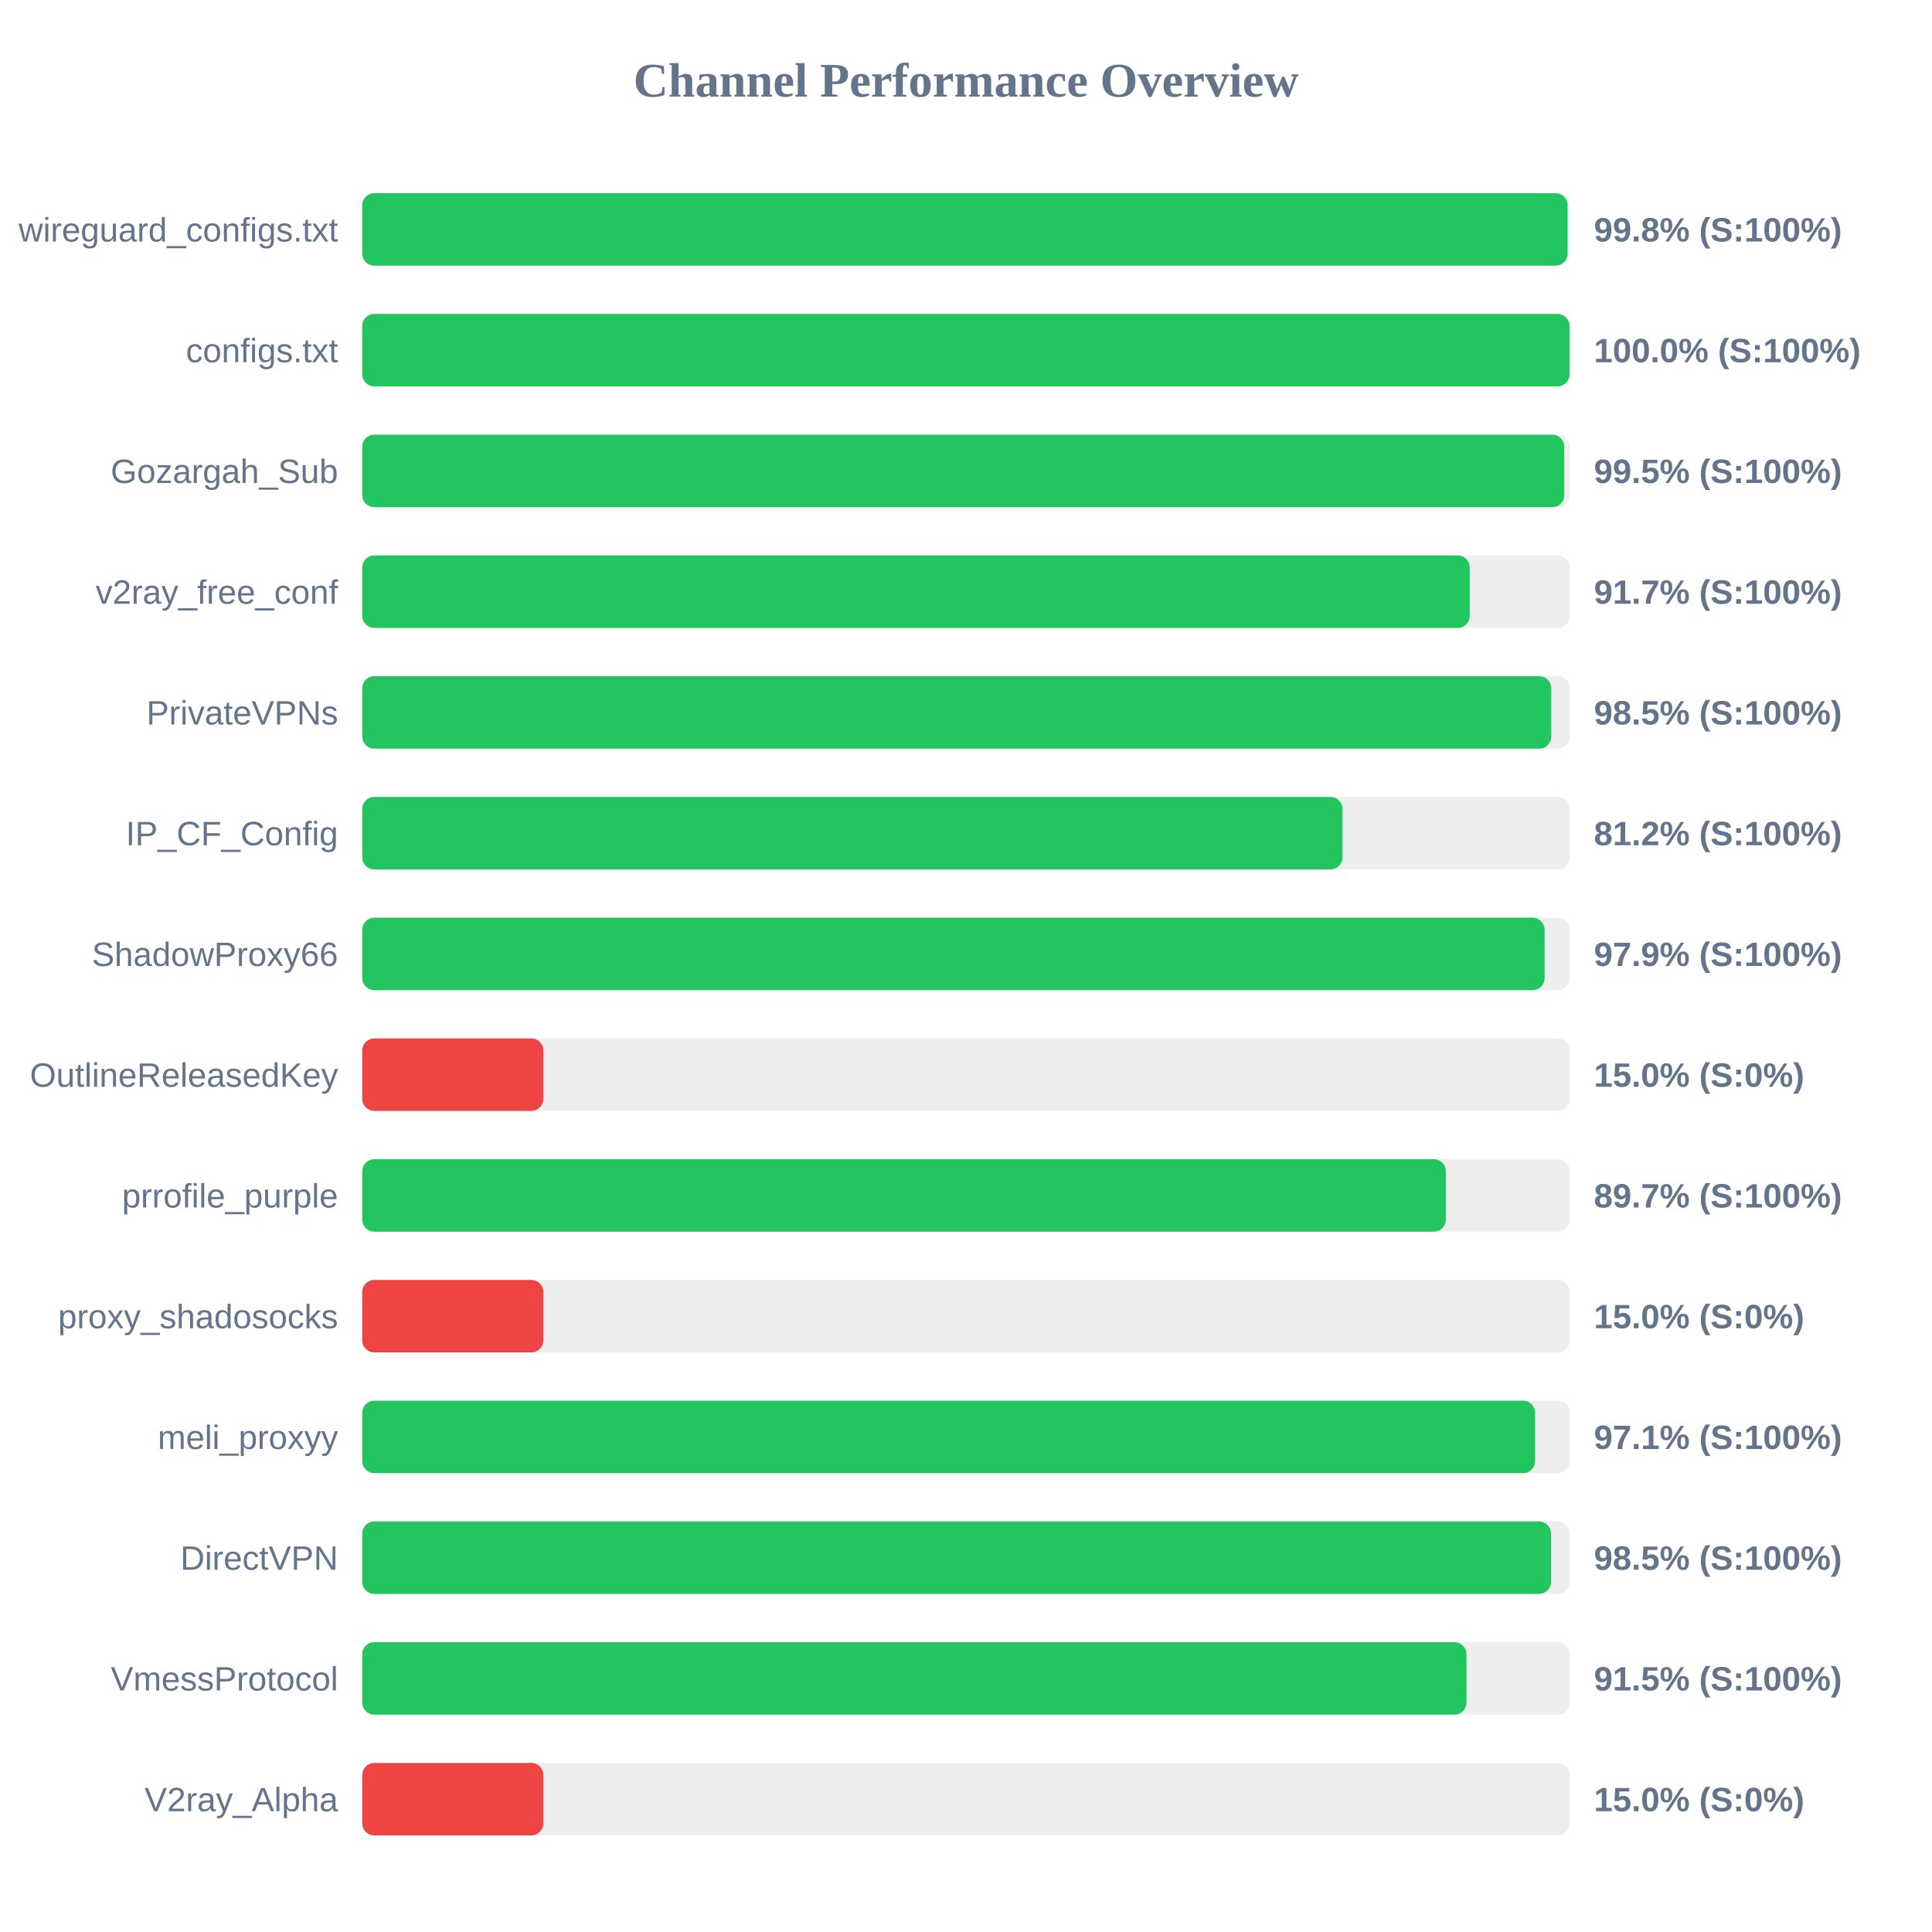
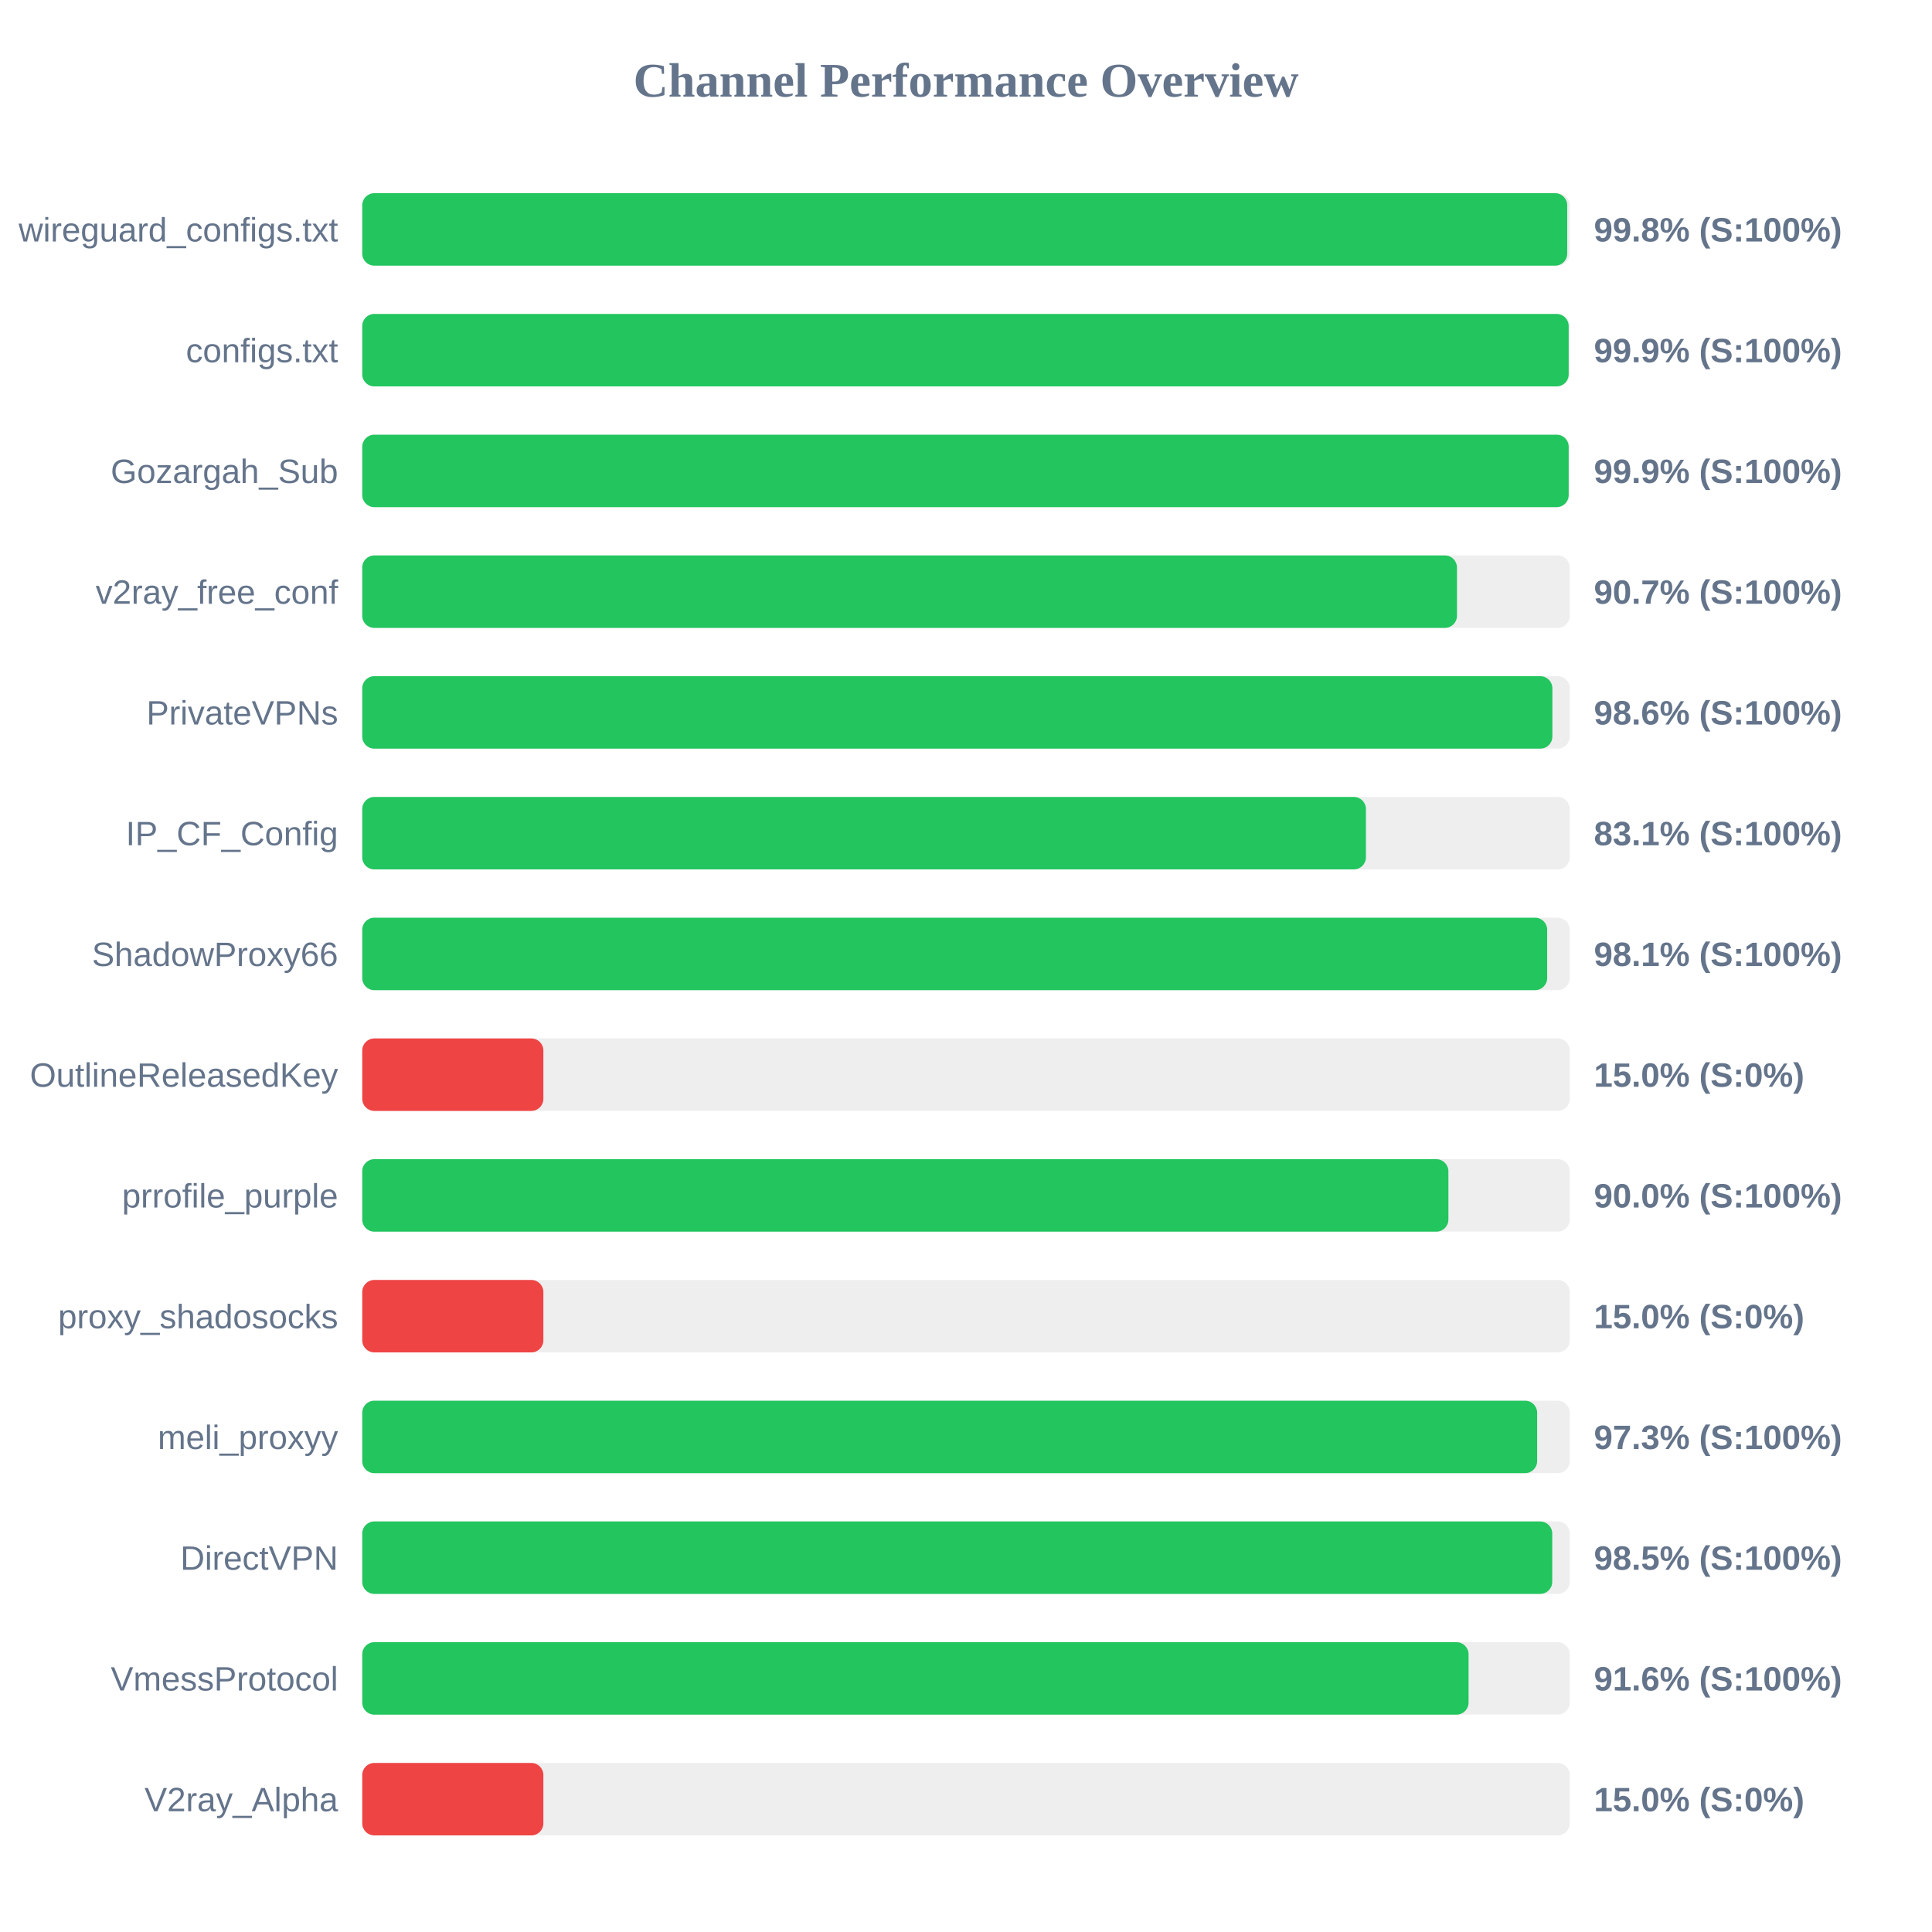
<svg xmlns="http://www.w3.org/2000/svg" width="800" height="800" version="1.1">
  <style>
        .row { font: 14px Arial; fill: #64748b; }
        .score { font: bold 14px Arial; fill: #64748b; }
    </style>
  <text x="400" y="40" text-anchor="middle" font-size="20px" font-weight="bold" fill="#64748b">Channel Performance Overview</text>
  <rect x="150" y="80" width="500" height="30" fill="#eee" rx="5" />
-   <rect x="150" y="80" width="499.1" height="30" fill="#22c55e" rx="5" />
+   <rect x="150" y="80" width="498.95" height="30" fill="#22c55e" rx="5" />
  <text x="140" y="100" text-anchor="end" class="row">wireguard_configs.txt</text>
  <text x="660" y="100" text-anchor="start" class="score">99.8% (S:100%)</text>
  <rect x="150" y="130" width="500" height="30" fill="#eee" rx="5" />
-   <rect x="150" y="130" width="499.95" height="30" fill="#22c55e" rx="5" />
+   <rect x="150" y="130" width="499.55" height="30" fill="#22c55e" rx="5" />
  <text x="140" y="150" text-anchor="end" class="row">configs.txt</text>
-   <text x="660" y="150" text-anchor="start" class="score">100.0% (S:100%)</text>
+   <text x="660" y="150" text-anchor="start" class="score">99.9% (S:100%)</text>
  <rect x="150" y="180" width="500" height="30" fill="#eee" rx="5" />
-   <rect x="150" y="180" width="497.75" height="30" fill="#22c55e" rx="5" />
+   <rect x="150" y="180" width="499.55" height="30" fill="#22c55e" rx="5" />
  <text x="140" y="200" text-anchor="end" class="row">Gozargah_Sub</text>
-   <text x="660" y="200" text-anchor="start" class="score">99.5% (S:100%)</text>
+   <text x="660" y="200" text-anchor="start" class="score">99.9% (S:100%)</text>
  <rect x="150" y="230" width="500" height="30" fill="#eee" rx="5" />
-   <rect x="150" y="230" width="458.6" height="30" fill="#22c55e" rx="5" />
+   <rect x="150" y="230" width="453.3" height="30" fill="#22c55e" rx="5" />
  <text x="140" y="250" text-anchor="end" class="row">v2ray_free_conf</text>
-   <text x="660" y="250" text-anchor="start" class="score">91.7% (S:100%)</text>
+   <text x="660" y="250" text-anchor="start" class="score">90.7% (S:100%)</text>
  <rect x="150" y="280" width="500" height="30" fill="#eee" rx="5" />
-   <rect x="150" y="280" width="492.35" height="30" fill="#22c55e" rx="5" />
+   <rect x="150" y="280" width="492.8" height="30" fill="#22c55e" rx="5" />
  <text x="140" y="300" text-anchor="end" class="row">PrivateVPNs</text>
-   <text x="660" y="300" text-anchor="start" class="score">98.5% (S:100%)</text>
+   <text x="660" y="300" text-anchor="start" class="score">98.6% (S:100%)</text>
  <rect x="150" y="330" width="500" height="30" fill="#eee" rx="5" />
-   <rect x="150" y="330" width="405.9" height="30" fill="#22c55e" rx="5" />
+   <rect x="150" y="330" width="415.6" height="30" fill="#22c55e" rx="5" />
  <text x="140" y="350" text-anchor="end" class="row">IP_CF_Config</text>
-   <text x="660" y="350" text-anchor="start" class="score">81.2% (S:100%)</text>
+   <text x="660" y="350" text-anchor="start" class="score">83.1% (S:100%)</text>
  <rect x="150" y="380" width="500" height="30" fill="#eee" rx="5" />
-   <rect x="150" y="380" width="489.6" height="30" fill="#22c55e" rx="5" />
+   <rect x="150" y="380" width="490.65" height="30" fill="#22c55e" rx="5" />
  <text x="140" y="400" text-anchor="end" class="row">ShadowProxy66</text>
-   <text x="660" y="400" text-anchor="start" class="score">97.9% (S:100%)</text>
+   <text x="660" y="400" text-anchor="start" class="score">98.1% (S:100%)</text>
  <rect x="150" y="430" width="500" height="30" fill="#eee" rx="5" />
  <rect x="150" y="430" width="75.0" height="30" fill="#ef4444" rx="5" />
  <text x="140" y="450" text-anchor="end" class="row">OutlineReleasedKey</text>
  <text x="660" y="450" text-anchor="start" class="score">15.0% (S:0%)</text>
  <rect x="150" y="480" width="500" height="30" fill="#eee" rx="5" />
-   <rect x="150" y="480" width="448.7" height="30" fill="#22c55e" rx="5" />
+   <rect x="150" y="480" width="449.75" height="30" fill="#22c55e" rx="5" />
  <text x="140" y="500" text-anchor="end" class="row">prrofile_purple</text>
-   <text x="660" y="500" text-anchor="start" class="score">89.7% (S:100%)</text>
+   <text x="660" y="500" text-anchor="start" class="score">90.0% (S:100%)</text>
  <rect x="150" y="530" width="500" height="30" fill="#eee" rx="5" />
  <rect x="150" y="530" width="75.0" height="30" fill="#ef4444" rx="5" />
  <text x="140" y="550" text-anchor="end" class="row">proxy_shadosocks</text>
  <text x="660" y="550" text-anchor="start" class="score">15.0% (S:0%)</text>
  <rect x="150" y="580" width="500" height="30" fill="#eee" rx="5" />
-   <rect x="150" y="580" width="485.65" height="30" fill="#22c55e" rx="5" />
+   <rect x="150" y="580" width="486.5" height="30" fill="#22c55e" rx="5" />
  <text x="140" y="600" text-anchor="end" class="row">meli_proxyy</text>
-   <text x="660" y="600" text-anchor="start" class="score">97.1% (S:100%)</text>
+   <text x="660" y="600" text-anchor="start" class="score">97.3% (S:100%)</text>
  <rect x="150" y="630" width="500" height="30" fill="#eee" rx="5" />
-   <rect x="150" y="630" width="492.25" height="30" fill="#22c55e" rx="5" />
+   <rect x="150" y="630" width="492.75" height="30" fill="#22c55e" rx="5" />
  <text x="140" y="650" text-anchor="end" class="row">DirectVPN</text>
  <text x="660" y="650" text-anchor="start" class="score">98.5% (S:100%)</text>
  <rect x="150" y="680" width="500" height="30" fill="#eee" rx="5" />
-   <rect x="150" y="680" width="457.25" height="30" fill="#22c55e" rx="5" />
+   <rect x="150" y="680" width="458.1" height="30" fill="#22c55e" rx="5" />
  <text x="140" y="700" text-anchor="end" class="row">VmessProtocol</text>
-   <text x="660" y="700" text-anchor="start" class="score">91.5% (S:100%)</text>
+   <text x="660" y="700" text-anchor="start" class="score">91.6% (S:100%)</text>
  <rect x="150" y="730" width="500" height="30" fill="#eee" rx="5" />
  <rect x="150" y="730" width="75.0" height="30" fill="#ef4444" rx="5" />
  <text x="140" y="750" text-anchor="end" class="row">V2ray_Alpha</text>
  <text x="660" y="750" text-anchor="start" class="score">15.0% (S:0%)</text>
</svg>
